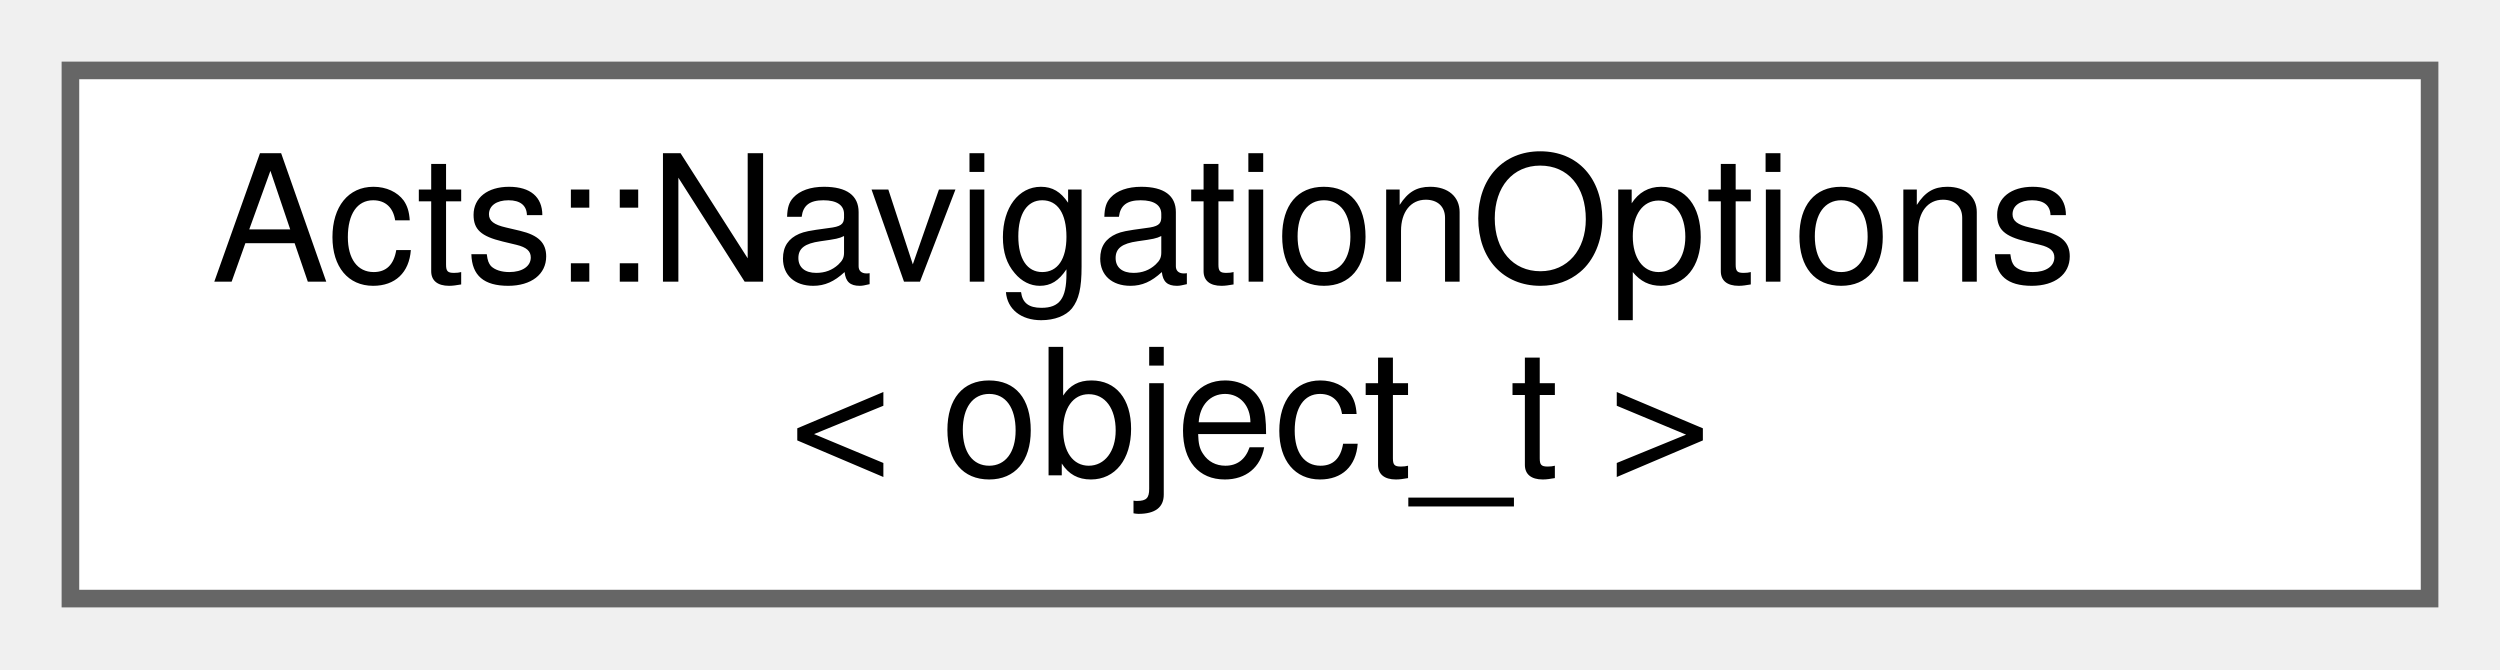
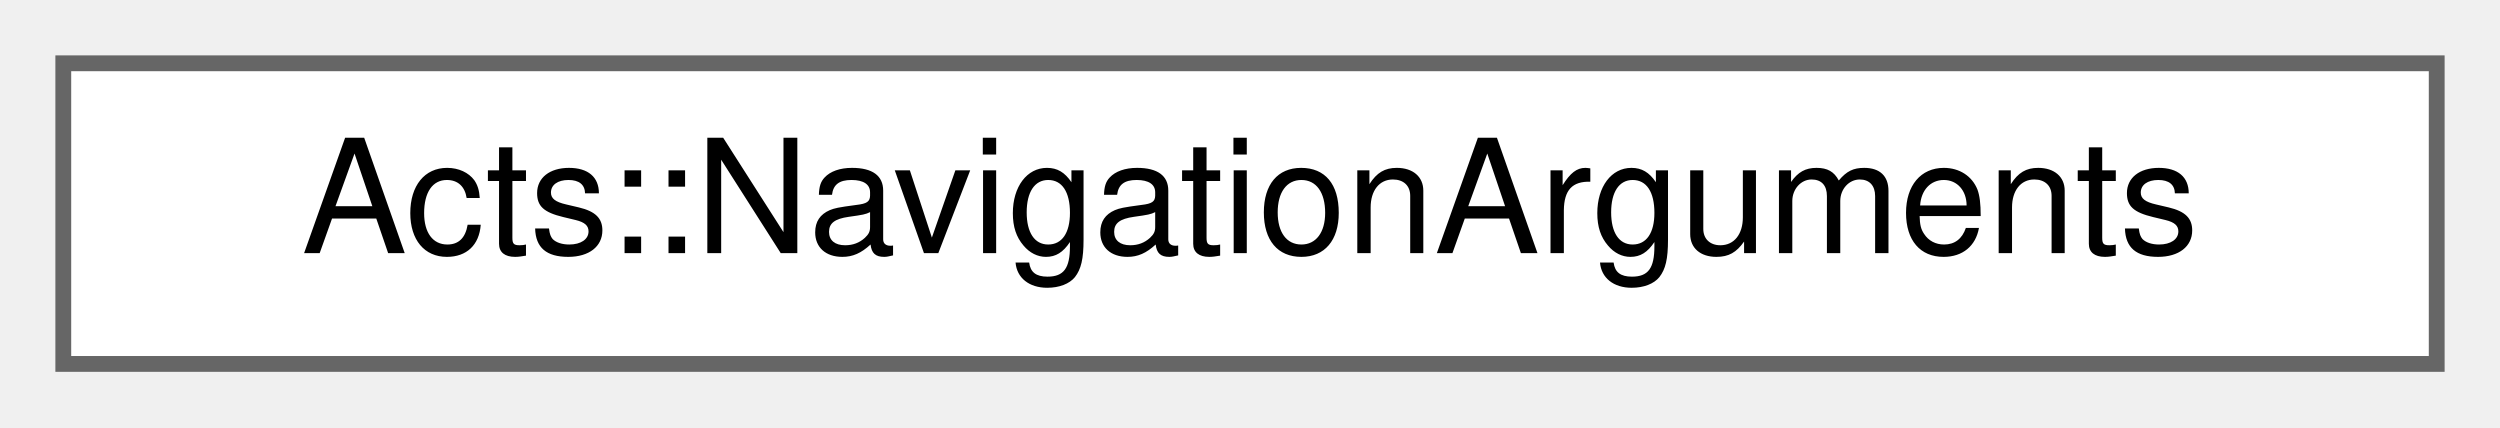
- <svg xmlns="http://www.w3.org/2000/svg" xmlns:xlink="http://www.w3.org/1999/xlink" width="142pt" height="38pt" viewBox="0.00 0.00 142.00 38.00">
-   <g id="graph0" class="graph" transform="scale(1 1) rotate(0) translate(4 34)">
+ <svg xmlns="http://www.w3.org/2000/svg" xmlns:xlink="http://www.w3.org/1999/xlink" width="158pt" height="27pt" viewBox="0.00 0.00 158.00 27.00">
+   <g id="graph0" class="graph" transform="scale(1 1) rotate(0) translate(4 23)">
    <g id="Node000000" class="node">
      <g id="a_Node000000">
-         <a xlink:href="struct_acts_1_1_navigation_options.html" target="_top" xlink:title="The navigation options for the tracking geometry.">
-           <polygon fill="white" stroke="#666666" points="134,-30 0,-30 0,0 134,0 134,-30" />
-           <text text-anchor="start" x="8" y="-18" font-family="Helvetica,sans-Serif" font-size="10.00">Acts::NavigationOptions</text>
-           <text text-anchor="middle" x="67" y="-7" font-family="Helvetica,sans-Serif" font-size="10.00">&lt; object_t &gt;</text>
+         <a xlink:href="struct_acts_1_1_navigation_arguments.html" target="_top" xlink:title="Struct that serves as the argument to the navigation delegate.">
+           <polygon fill="white" stroke="#666666" points="150,-19 0,-19 0,0 150,0 150,-19" />
+           <text text-anchor="middle" x="75" y="-7" font-family="Helvetica,sans-Serif" font-size="10.00">Acts::NavigationArguments</text>
        </a>
      </g>
    </g>
  </g>
</svg>
